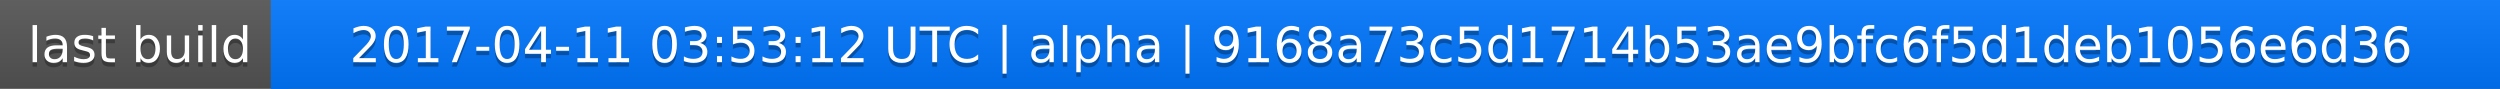
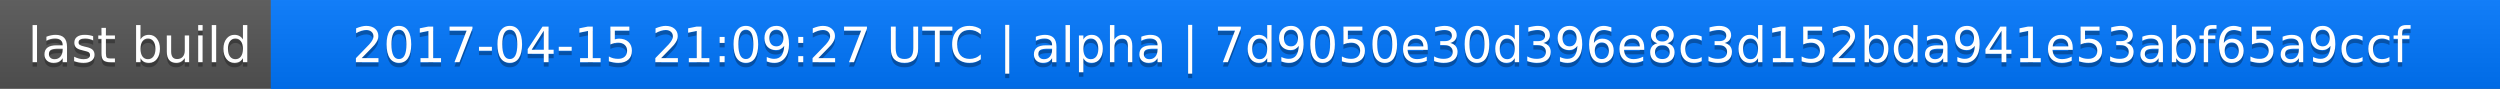
<svg xmlns="http://www.w3.org/2000/svg" width="563" height="20">
  <linearGradient id="a" x2="0" y2="100%">
    <stop offset="0" stop-color="#bbb" stop-opacity=".1" />
    <stop offset="1" stop-opacity=".1" />
  </linearGradient>
  <rect rx="0" width="563" height="20" fill="#555" />
  <rect rx="0" x="61" width="502" height="20" fill="#07f" />
  <path fill="#07f" d="M61 0h4v20h-4z" />
  <rect rx="0" width="563" height="20" fill="url(#a)" />
  <g fill="#fff" text-anchor="middle" font-family="DejaVu Sans,Verdana,Geneva,sans-serif" font-size="11">
    <text x="31.5" y="15" fill="#010101" fill-opacity=".3">last build</text>
    <text x="31.5" y="14">last build</text>
-     <text x="311" y="15" fill="#010101" fill-opacity=".3">2017-04-11 03:53:12 UTC | alpha | 9168a73c5d1714b53ae9bfc6f5d1deb1056e6d36</text>
-     <text x="311" y="14">2017-04-11 03:53:12 UTC | alpha | 9168a73c5d1714b53ae9bfc6f5d1deb1056e6d36</text>
+     <text x="311" y="15" fill="#010101" fill-opacity=".3">2017-04-15 21:09:27 UTC | alpha | 7d9050e30d396e8c3d152bda941e53abf65a9ccf</text>
+     <text x="311" y="14">2017-04-15 21:09:27 UTC | alpha | 7d9050e30d396e8c3d152bda941e53abf65a9ccf</text>
  </g>
</svg>
